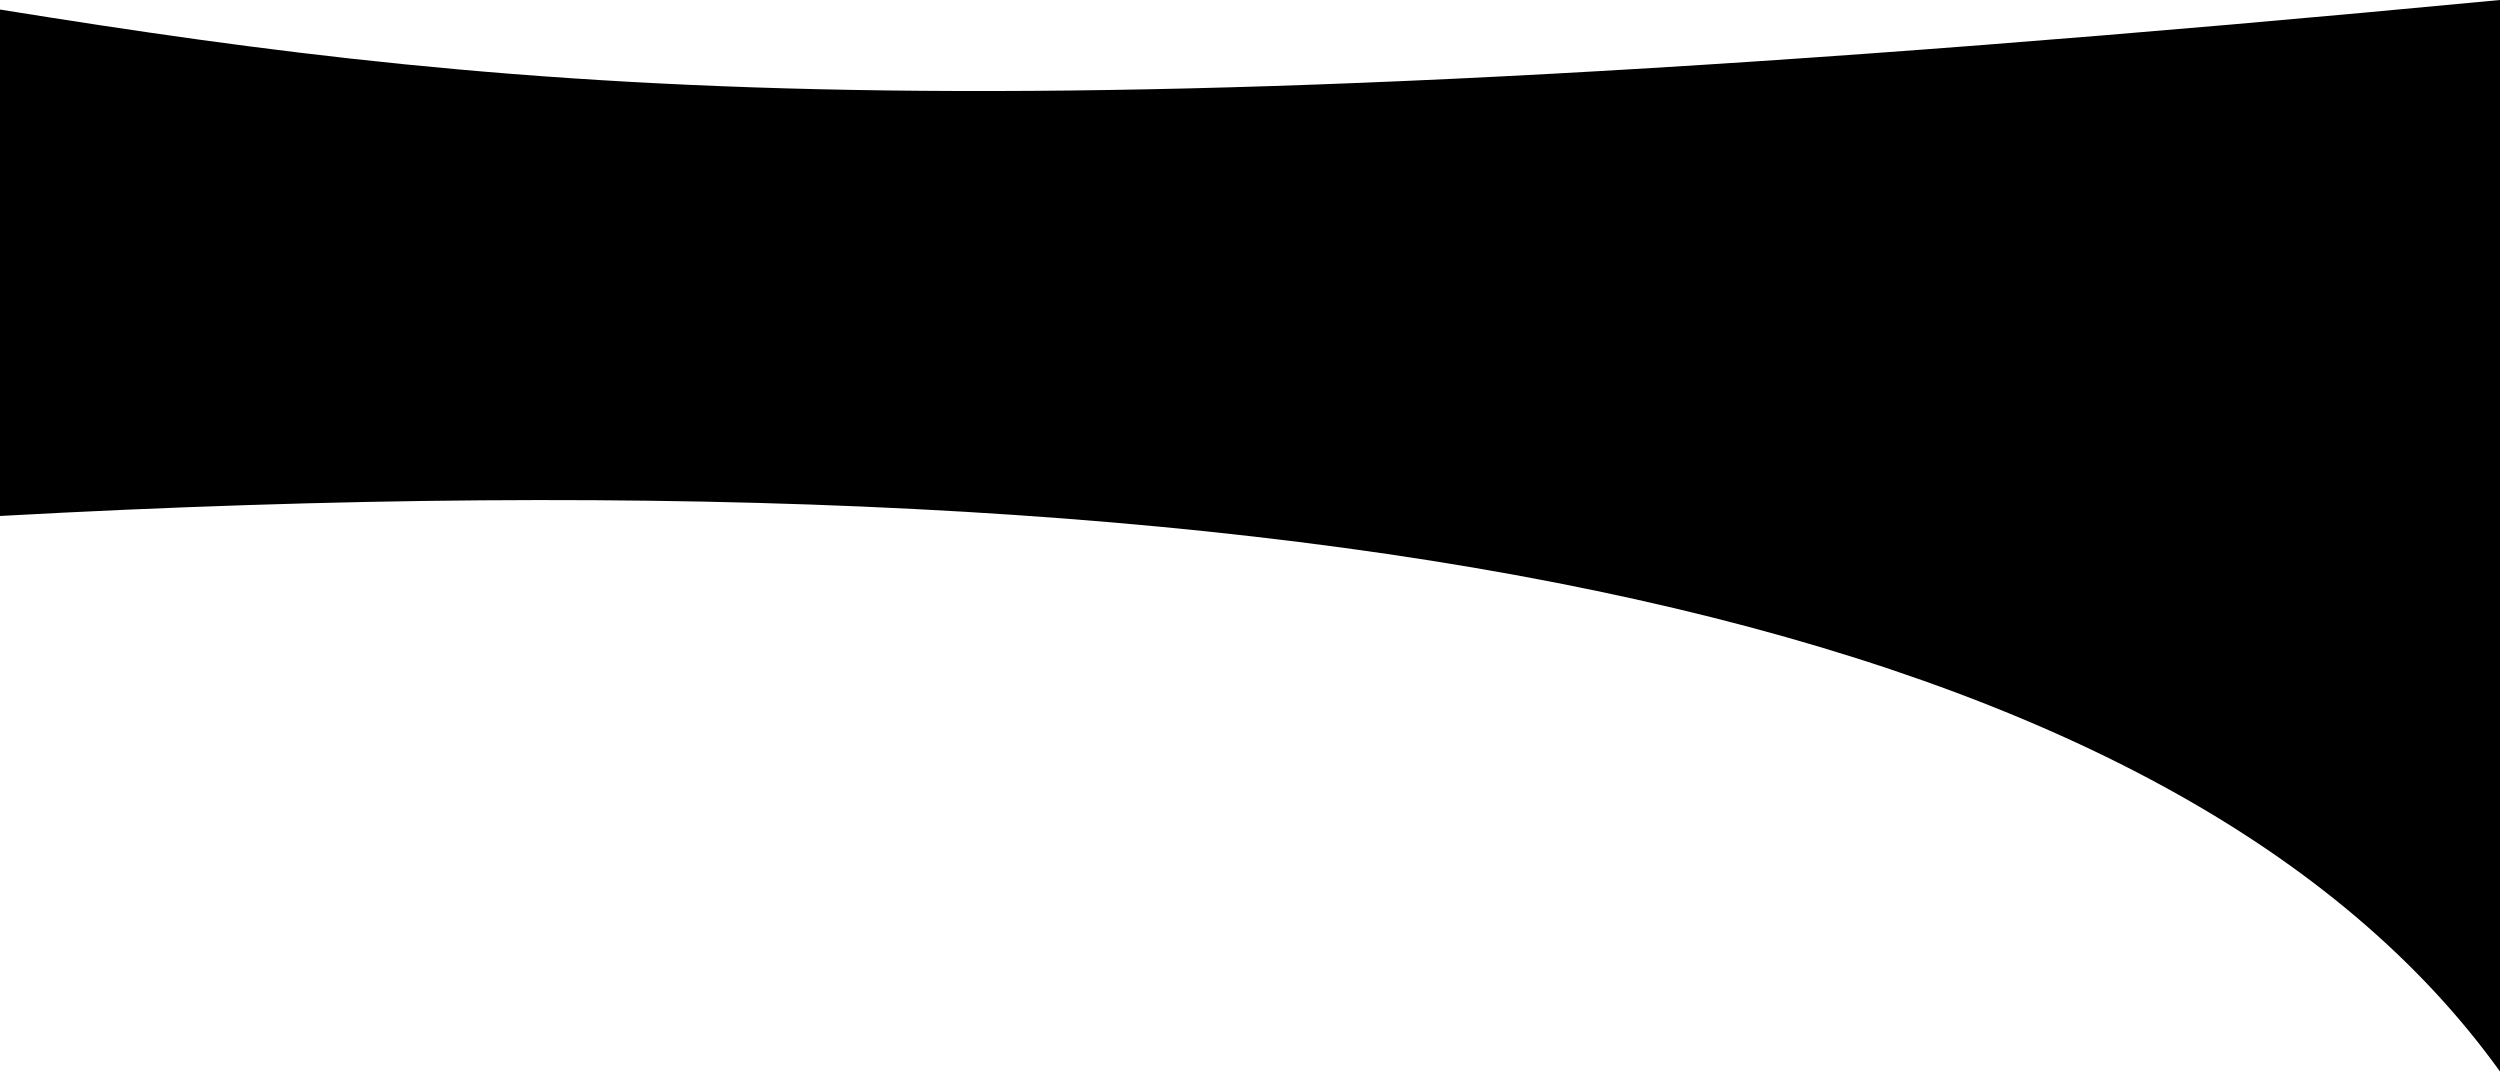
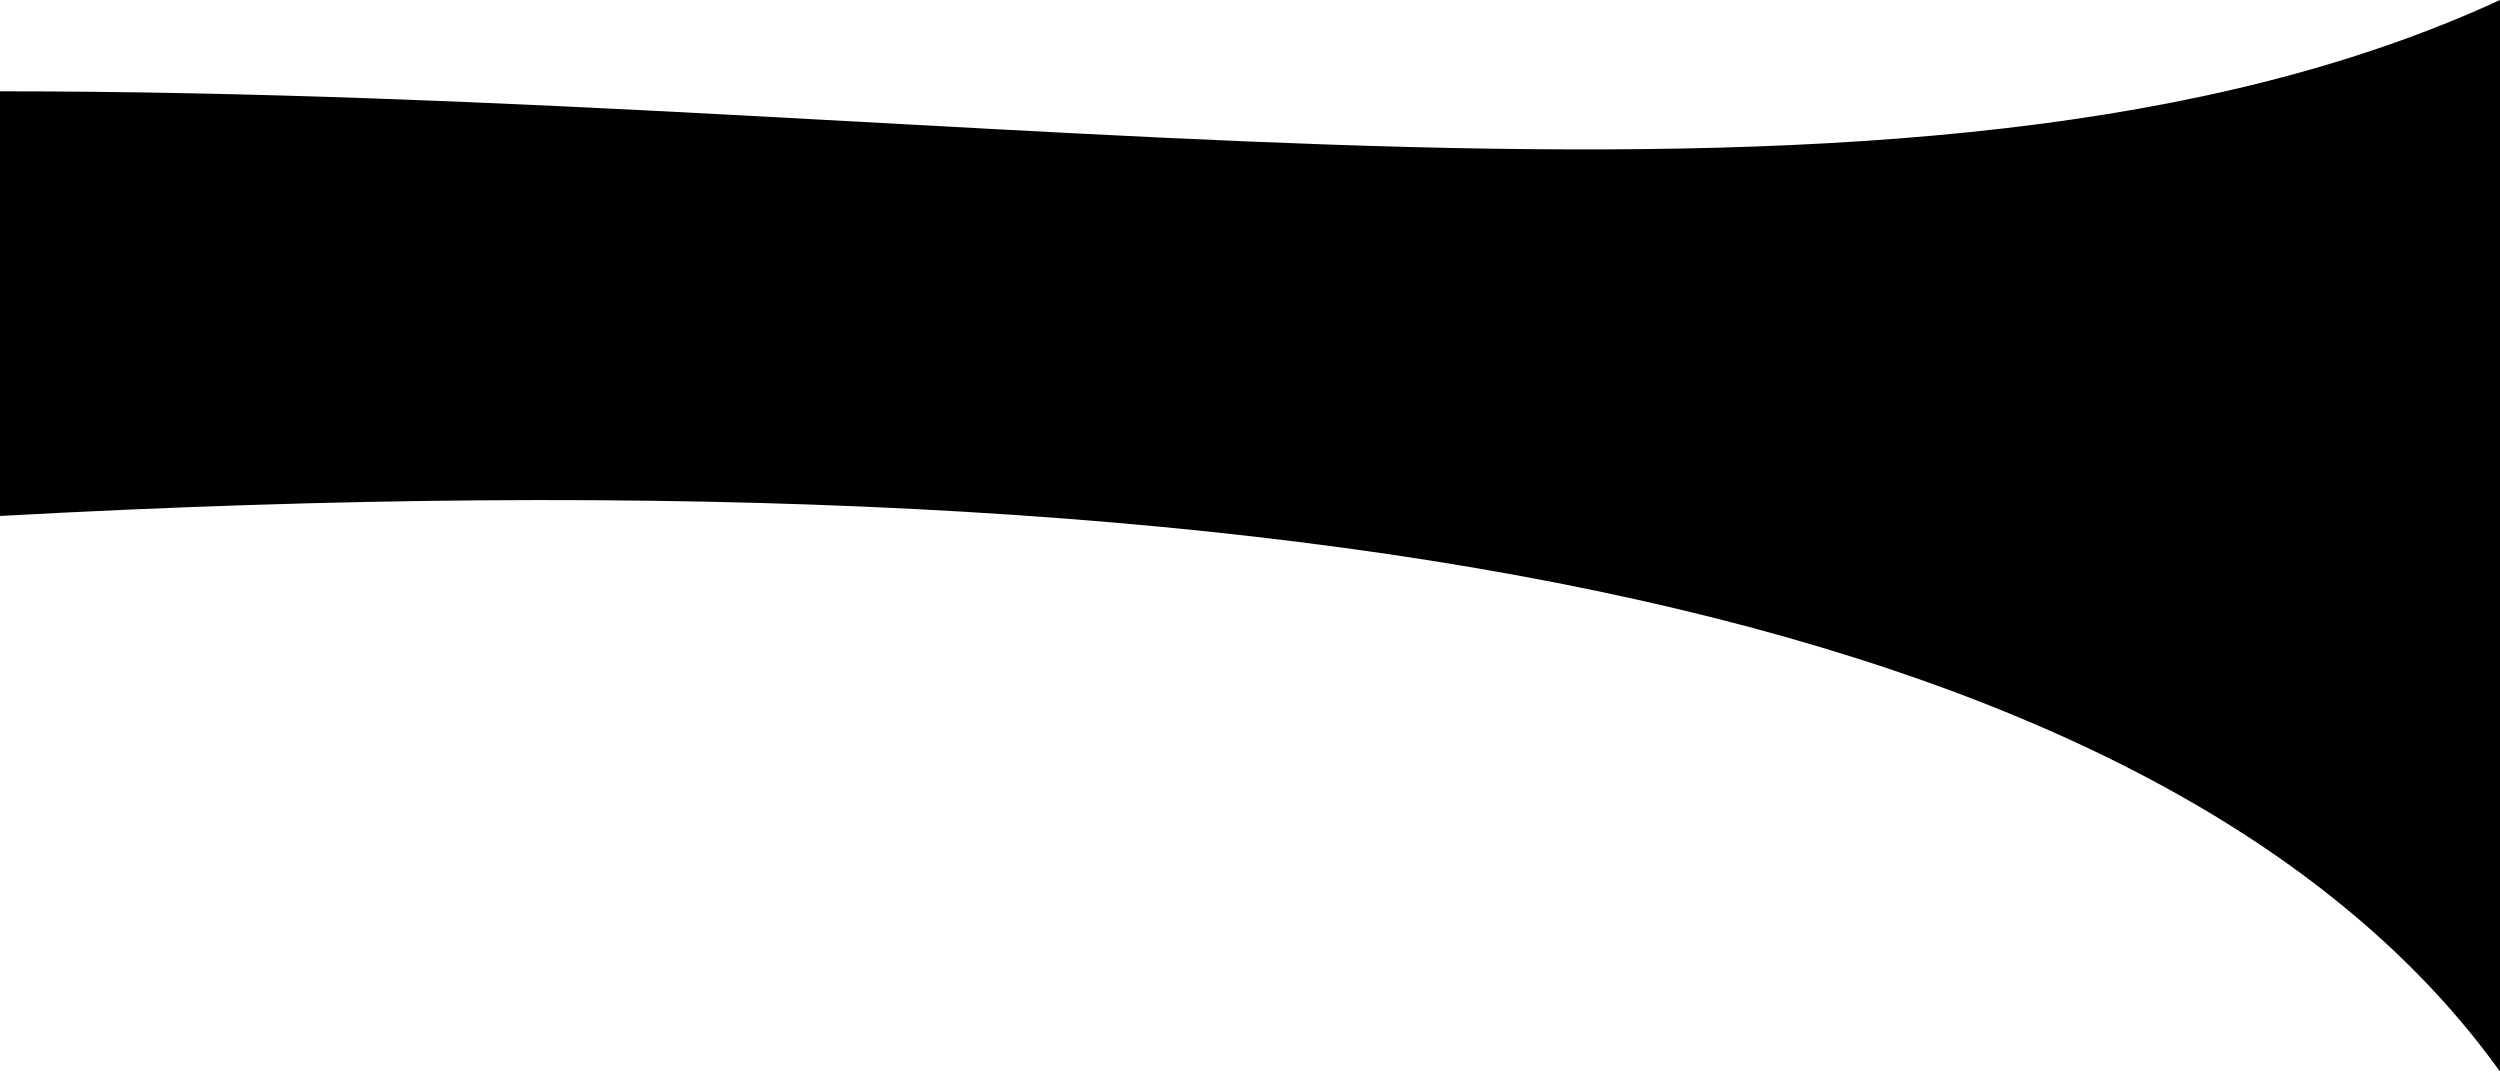
<svg xmlns="http://www.w3.org/2000/svg" viewBox="0 0 1440 618" preserveAspectRatio="none">
-   <path d="M0 5.5v291.7c776.1-42.7 1256.1 64 1440 320V0C575.5 82.3 306.6 54.8 0 5.5z" />
+   <path d="M0 52.6v244.6c776.1-42.7 1256.1 64 1440 320V0C1102.4 155.7 583.7 52.6 0 52.6z" />
</svg>
